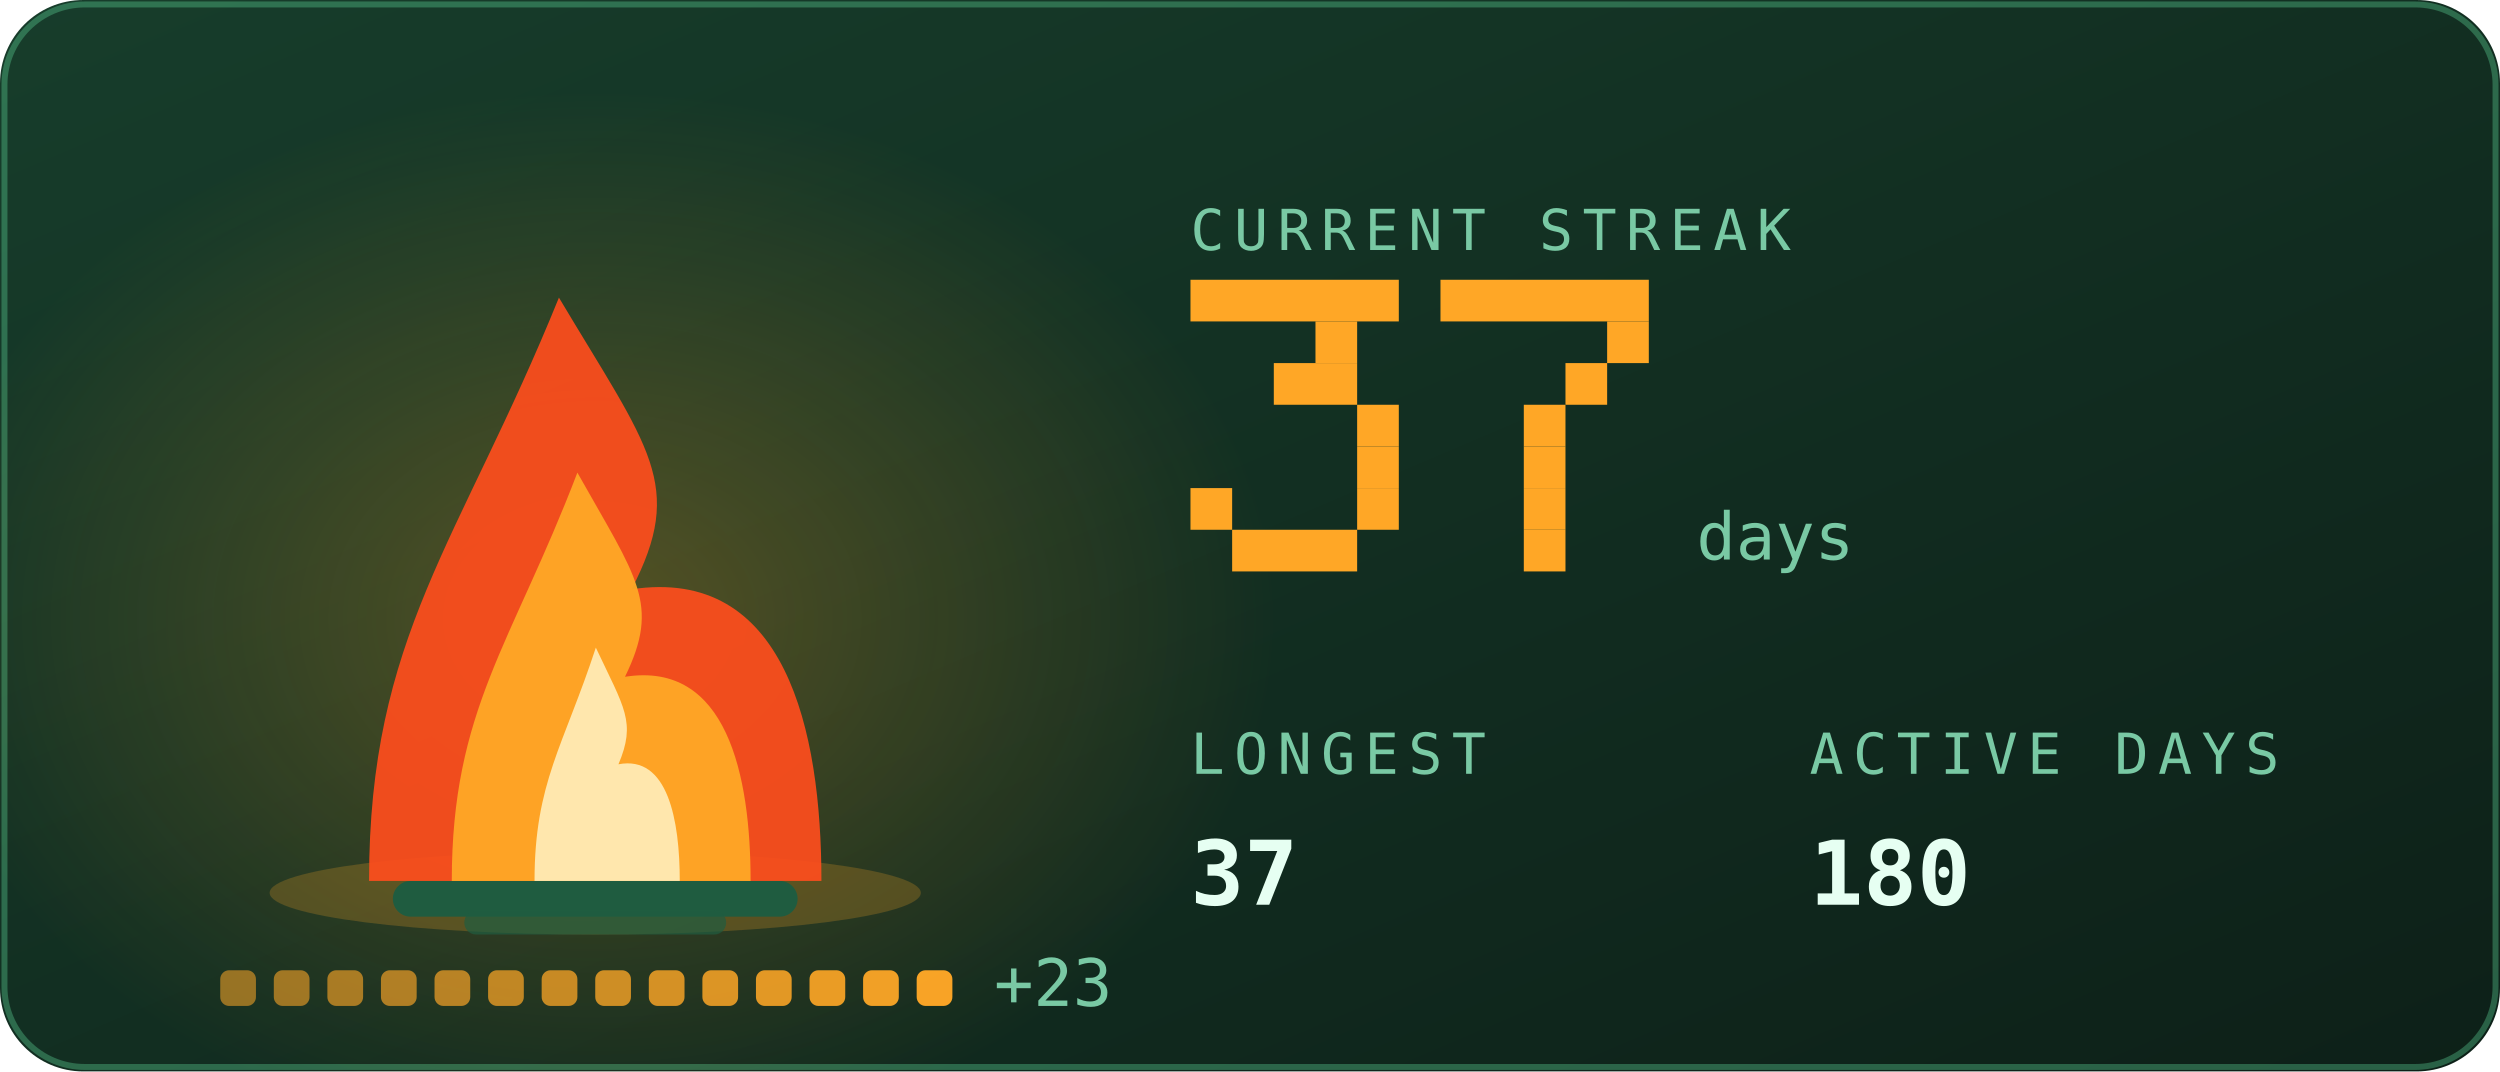
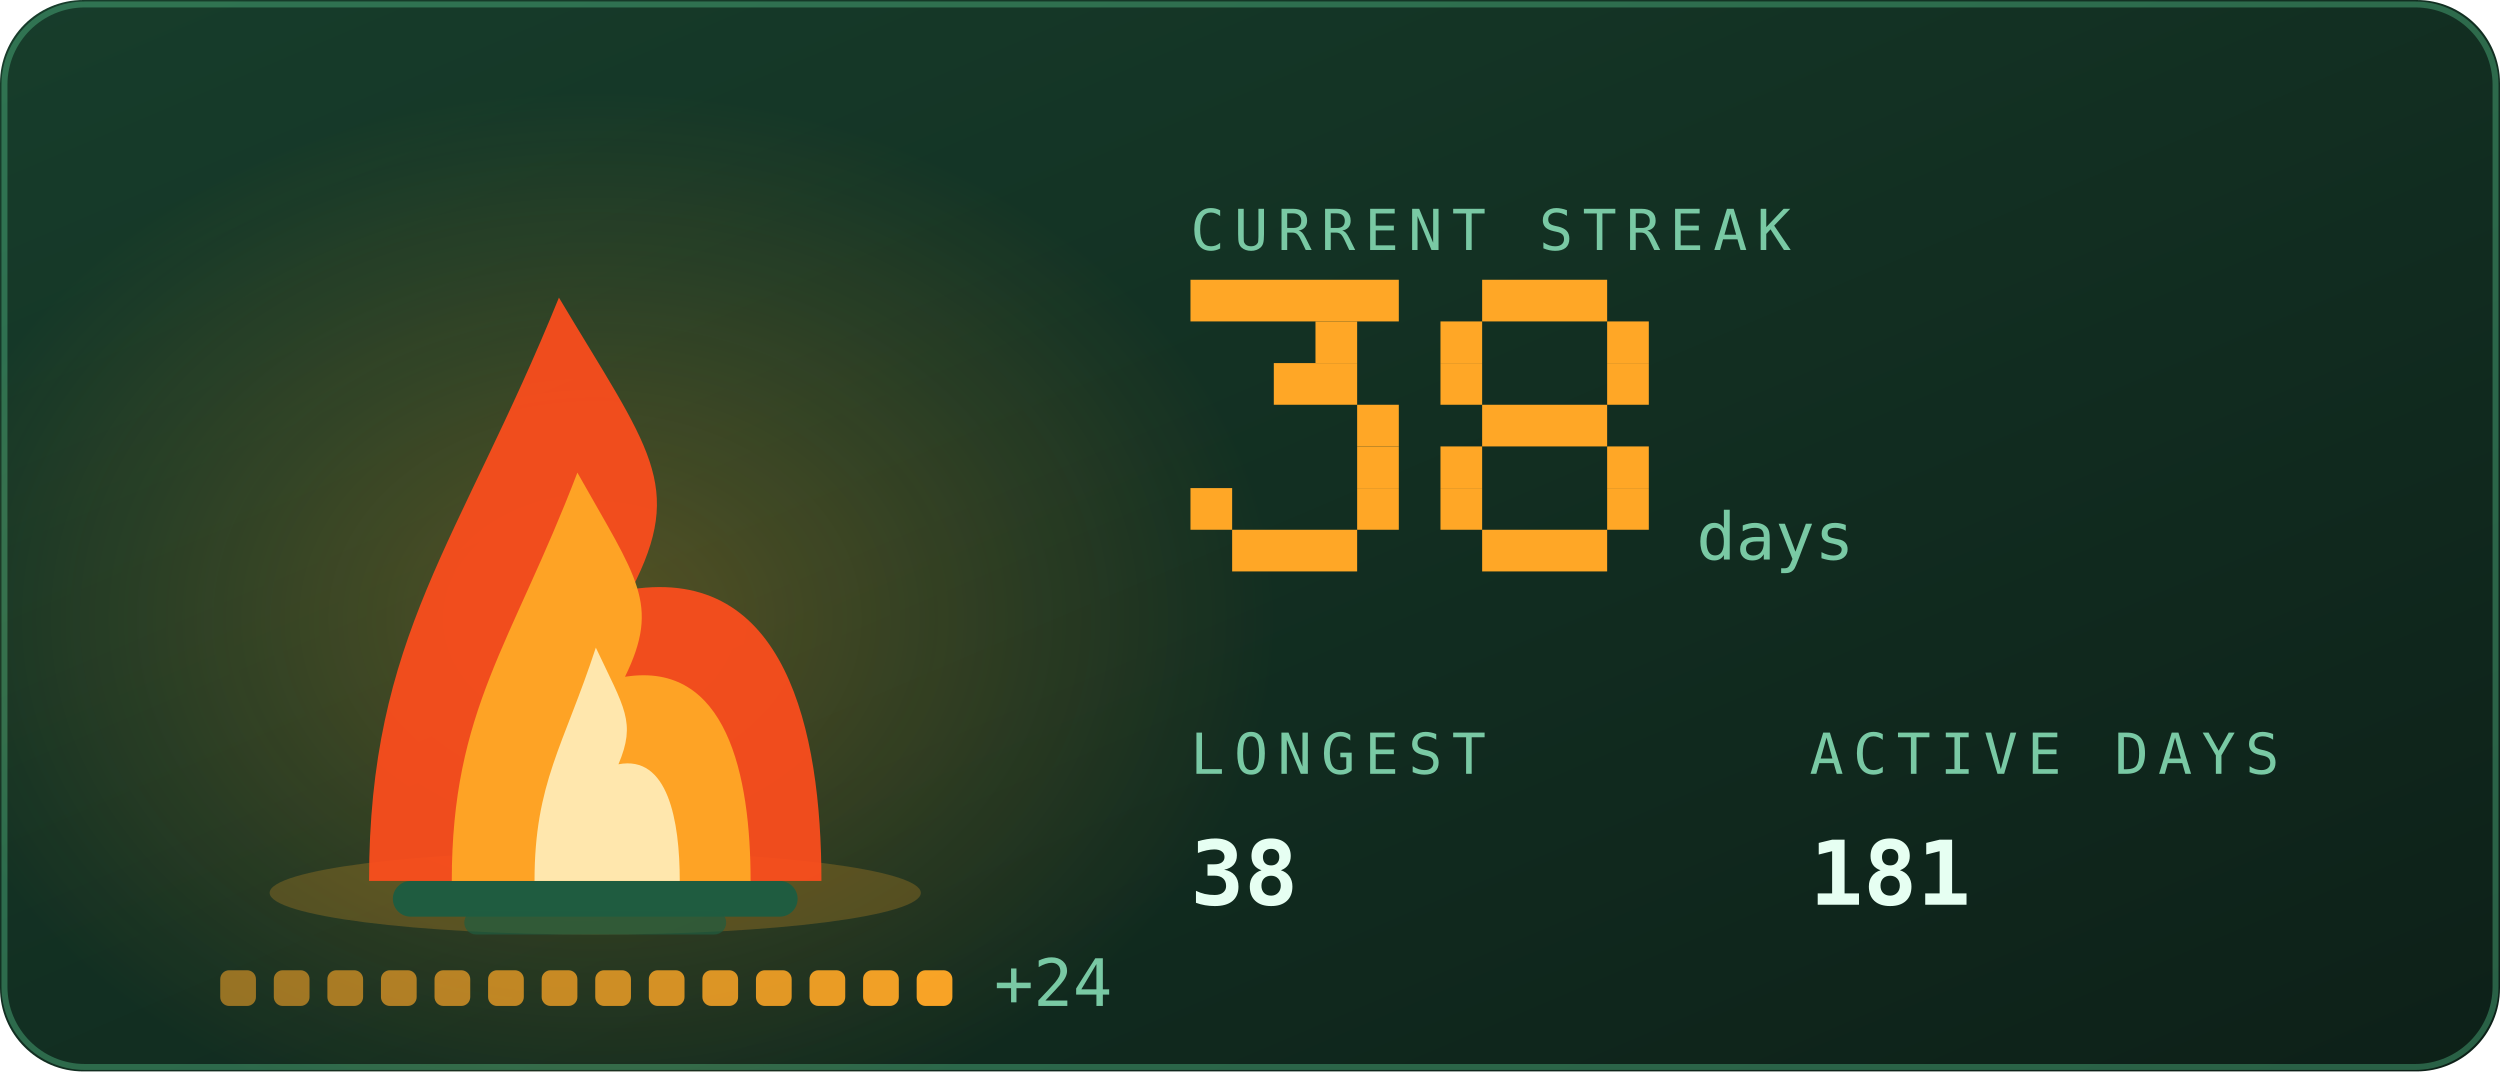
<svg xmlns="http://www.w3.org/2000/svg" viewBox="0 0 420 180" width="420" height="180" role="img" aria-labelledby="stkt stkd">
  <defs>
    <linearGradient id="stkbg" x1="0" y1="0" x2="1" y2="1">
      <stop offset="0" stop-color="#173d2b" />
      <stop offset="1" stop-color="#0d2018" />
    </linearGradient>
  </defs>
  <style>
    .mono{font-family:ui-monospace,SFMono-Regular,Menlo,Consolas,"DejaVu Sans Mono",monospace}
    .lbl{font-size:9.5px;letter-spacing:1.6px;fill:#79c9a4}
    .big{font-size:31px;font-weight:700;fill:#e6fff2}
    .med{font-size:15px;font-weight:700;fill:#e6fff2}
    .sm{font-size:11px;fill:#e6fff2}
    .dim{font-size:11px;fill:#79c9a4}
    
    .pulse{animation:pulse 3.4s ease-in-out infinite}
    @keyframes pulse{0%,100%{opacity:1}50%{opacity:.62}}
    .fnum{font-size:11px;fill:#79c9a4}
    
    .f1{animation:fl1 1.15s ease-in-out infinite;transform-box:fill-box;transform-origin:50% 100%}
    .f2{animation:fl2 0.87s ease-in-out infinite;transform-box:fill-box;transform-origin:50% 100%}
    .f3{animation:fl3 0.61s ease-in-out infinite;transform-box:fill-box;transform-origin:50% 100%}
    .em{animation:em 2.4s ease-out infinite}
    .coal{animation:coal 2.8s ease-in-out infinite}
    @keyframes fl1{0%,100%{transform:scale(1,1) translateX(0)}30%{transform:scale(.94,1.06) translateX(-1.5px)}65%{transform:scale(1.05,.95) translateX(1.5px)}}
    @keyframes fl2{0%,100%{transform:scale(1.03,.96) translateX(1px)}45%{transform:scale(.93,1.1) translateX(-2px)}}
    @keyframes fl3{0%,100%{transform:scale(1,1)}50%{transform:scale(.88,1.14)}}
    @keyframes em{0%{opacity:0;transform:translate(0,0)}15%{opacity:.9}100%{opacity:0;transform:translate(-6px,-34px)}}
    @keyframes coal{0%,100%{opacity:.5}50%{opacity:1}}
</style>
  <rect width="420" height="180" rx="14" fill="url(#stkbg)" />
  <rect x="0.75" y="0.75" width="418.5" height="178.5" rx="13.5" fill="none" stroke="#5fd99a" stroke-opacity="0.35" />
  <defs>
    <radialGradient id="stkGlow" cx="0.5" cy="0.5" r="0.5">
      <stop offset="0" stop-color="#ffa726" stop-opacity="0.28" />
      <stop offset="1" stop-color="#ffa726" stop-opacity="0" />
    </radialGradient>
  </defs>
  <ellipse cx="100" cy="103.9" rx="114.0" ry="88.2" fill="url(#stkGlow)" />
  <ellipse cx="100" cy="150" rx="54.7" ry="7" fill="#ffa726" opacity="0.22" />
  <rect x="66" y="148" width="68" height="6" rx="3" fill="#1f5c40" />
  <rect x="78" y="153" width="44" height="4" rx="2" fill="#1f5c40" opacity="0.7" />
  <g class="f1">
    <path d="M62.0 148C62.0 106.8 77.2 91.2 93.9 50.0C109.1 75.5 115.2 81.4 106.1 99.0C131.9 95.1 138.0 122.5 138.0 148Z" fill="#ff4d1c" opacity="0.92" />
  </g>
  <g class="f2">
    <path d="M75.9 148C75.9 119.2 86.0 108.2 97.0 79.4C107.0 97.2 111.0 101.4 105.0 113.7C122.1 111.0 126.1 130.2 126.1 148Z" fill="#ffa726" opacity="0.95" />
  </g>
  <g class="f3">
    <path d="M89.8 148C89.8 131.5 94.7 125.3 100.1 108.8C104.9 119.0 106.9 121.3 103.9 128.4C112.2 126.8 114.2 137.8 114.2 148Z" fill="#fff3c4" opacity="0.85" />
  </g>
  <rect class="em" style="animation-delay:0.0s" x="88" y="46" width="3" height="3" fill="#ffa726" opacity="0" />
  <rect class="em" style="animation-delay:0.8s" x="101" y="46" width="3" height="3" fill="#ffa726" opacity="0" />
  <rect class="em" style="animation-delay:1.6s" x="114" y="46" width="3" height="3" fill="#ffa726" opacity="0" />
  <rect x="37.0" y="163" width="6" height="6" rx="1.5" fill="#ffa726" opacity="0.55" class="coal" style="animation-delay:0.00s" />
  <rect x="46.0" y="163" width="6" height="6" rx="1.5" fill="#ffa726" opacity="0.582" class="coal" style="animation-delay:0.18s" />
  <rect x="55.0" y="163" width="6" height="6" rx="1.5" fill="#ffa726" opacity="0.614" class="coal" style="animation-delay:0.36s" />
  <rect x="64.0" y="163" width="6" height="6" rx="1.5" fill="#ffa726" opacity="0.646" class="coal" style="animation-delay:0.54s" />
  <rect x="73.0" y="163" width="6" height="6" rx="1.5" fill="#ffa726" opacity="0.679" class="coal" style="animation-delay:0.72s" />
  <rect x="82.0" y="163" width="6" height="6" rx="1.5" fill="#ffa726" opacity="0.711" class="coal" style="animation-delay:0.90s" />
  <rect x="91.0" y="163" width="6" height="6" rx="1.5" fill="#ffa726" opacity="0.743" class="coal" style="animation-delay:1.08s" />
  <rect x="100.0" y="163" width="6" height="6" rx="1.5" fill="#ffa726" opacity="0.775" class="coal" style="animation-delay:1.26s" />
  <rect x="109.0" y="163" width="6" height="6" rx="1.5" fill="#ffa726" opacity="0.807" class="coal" style="animation-delay:1.44s" />
  <rect x="118.0" y="163" width="6" height="6" rx="1.5" fill="#ffa726" opacity="0.839" class="coal" style="animation-delay:1.62s" />
  <rect x="127.0" y="163" width="6" height="6" rx="1.5" fill="#ffa726" opacity="0.871" class="coal" style="animation-delay:1.80s" />
  <rect x="136.0" y="163" width="6" height="6" rx="1.5" fill="#ffa726" opacity="0.904" class="coal" style="animation-delay:1.98s" />
  <rect x="145.0" y="163" width="6" height="6" rx="1.5" fill="#ffa726" opacity="0.936" class="coal" style="animation-delay:2.16s" />
  <rect x="154.0" y="163" width="6" height="6" rx="1.5" fill="#ffa726" opacity="0.968" class="coal" style="animation-delay:2.34s" />
-   <text class="mono dim" x="167.0" y="169" font-size="9">+23</text>
+   <text class="mono dim" x="167.0" y="169" font-size="9">+24</text>
  <text class="mono lbl" x="200" y="42">CURRENT STREAK</text>
  <rect x="200" y="47" width="35" height="7" fill="#ffa726" />
  <rect x="221" y="54" width="7" height="7" fill="#ffa726" />
  <rect x="214" y="61" width="14" height="7" fill="#ffa726" />
  <rect x="228" y="68" width="7" height="7" fill="#ffa726" />
  <rect x="228" y="75" width="7" height="7" fill="#ffa726" />
  <rect x="200" y="82" width="7" height="7" fill="#ffa726" />
  <rect x="228" y="82" width="7" height="7" fill="#ffa726" />
  <rect x="207" y="89" width="21" height="7" fill="#ffa726" />
-   <rect x="242" y="47" width="35" height="7" fill="#ffa726" />
+   <rect x="249" y="47" width="21" height="7" fill="#ffa726" />
+   <rect x="242" y="54" width="7" height="7" fill="#ffa726" />
  <rect x="270" y="54" width="7" height="7" fill="#ffa726" />
-   <rect x="263" y="61" width="7" height="7" fill="#ffa726" />
-   <rect x="256" y="68" width="7" height="7" fill="#ffa726" />
-   <rect x="256" y="75" width="7" height="7" fill="#ffa726" />
-   <rect x="256" y="82" width="7" height="7" fill="#ffa726" />
-   <rect x="256" y="89" width="7" height="7" fill="#ffa726" />
+   <rect x="242" y="61" width="7" height="7" fill="#ffa726" />
+   <rect x="270" y="61" width="7" height="7" fill="#ffa726" />
+   <rect x="249" y="68" width="21" height="7" fill="#ffa726" />
+   <rect x="242" y="75" width="7" height="7" fill="#ffa726" />
+   <rect x="270" y="75" width="7" height="7" fill="#ffa726" />
+   <rect x="242" y="82" width="7" height="7" fill="#ffa726" />
+   <rect x="270" y="82" width="7" height="7" fill="#ffa726" />
+   <rect x="249" y="89" width="21" height="7" fill="#ffa726" />
  <text class="mono fnum" x="285" y="94">days</text>
  <text class="mono lbl" x="200" y="130">LONGEST</text>
-   <text class="mono med" x="200" y="152">37</text>
+   <text class="mono med" x="200" y="152">38</text>
  <text class="mono lbl" x="304" y="130">ACTIVE DAYS</text>
-   <text class="mono med" x="304" y="152">180</text>
+   <text class="mono med" x="304" y="152">181</text>
</svg>
